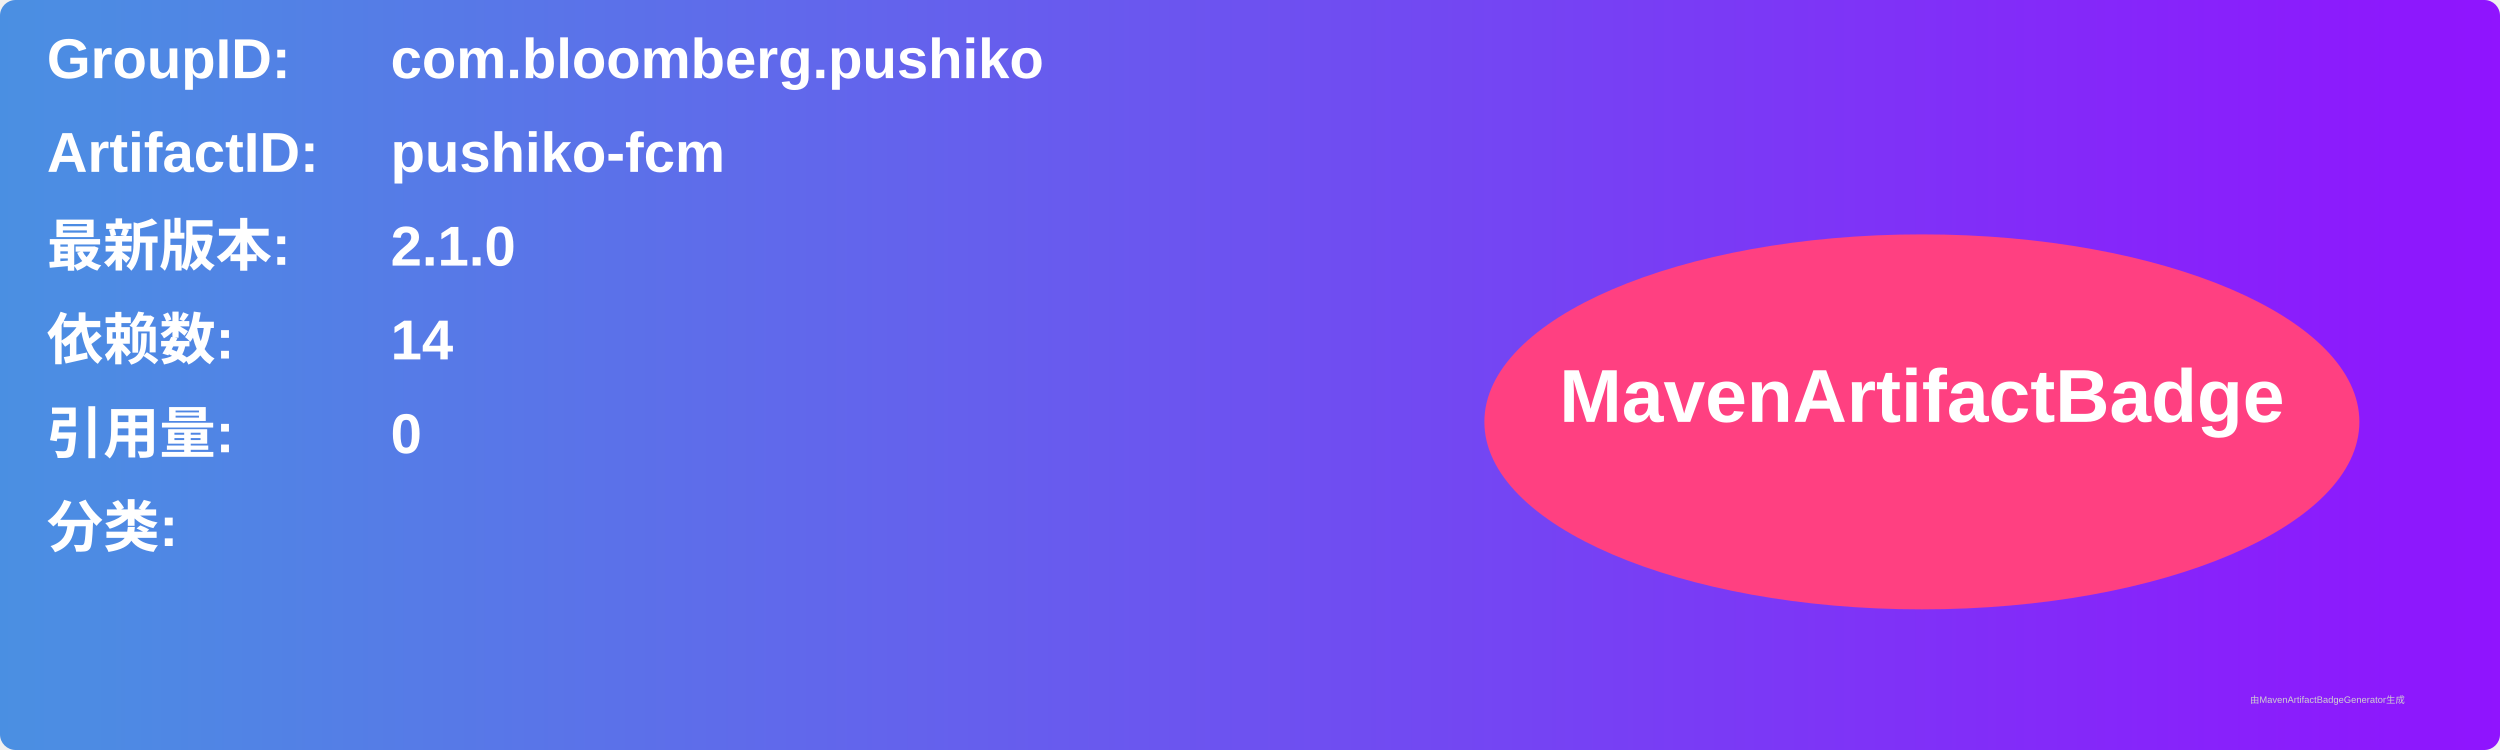
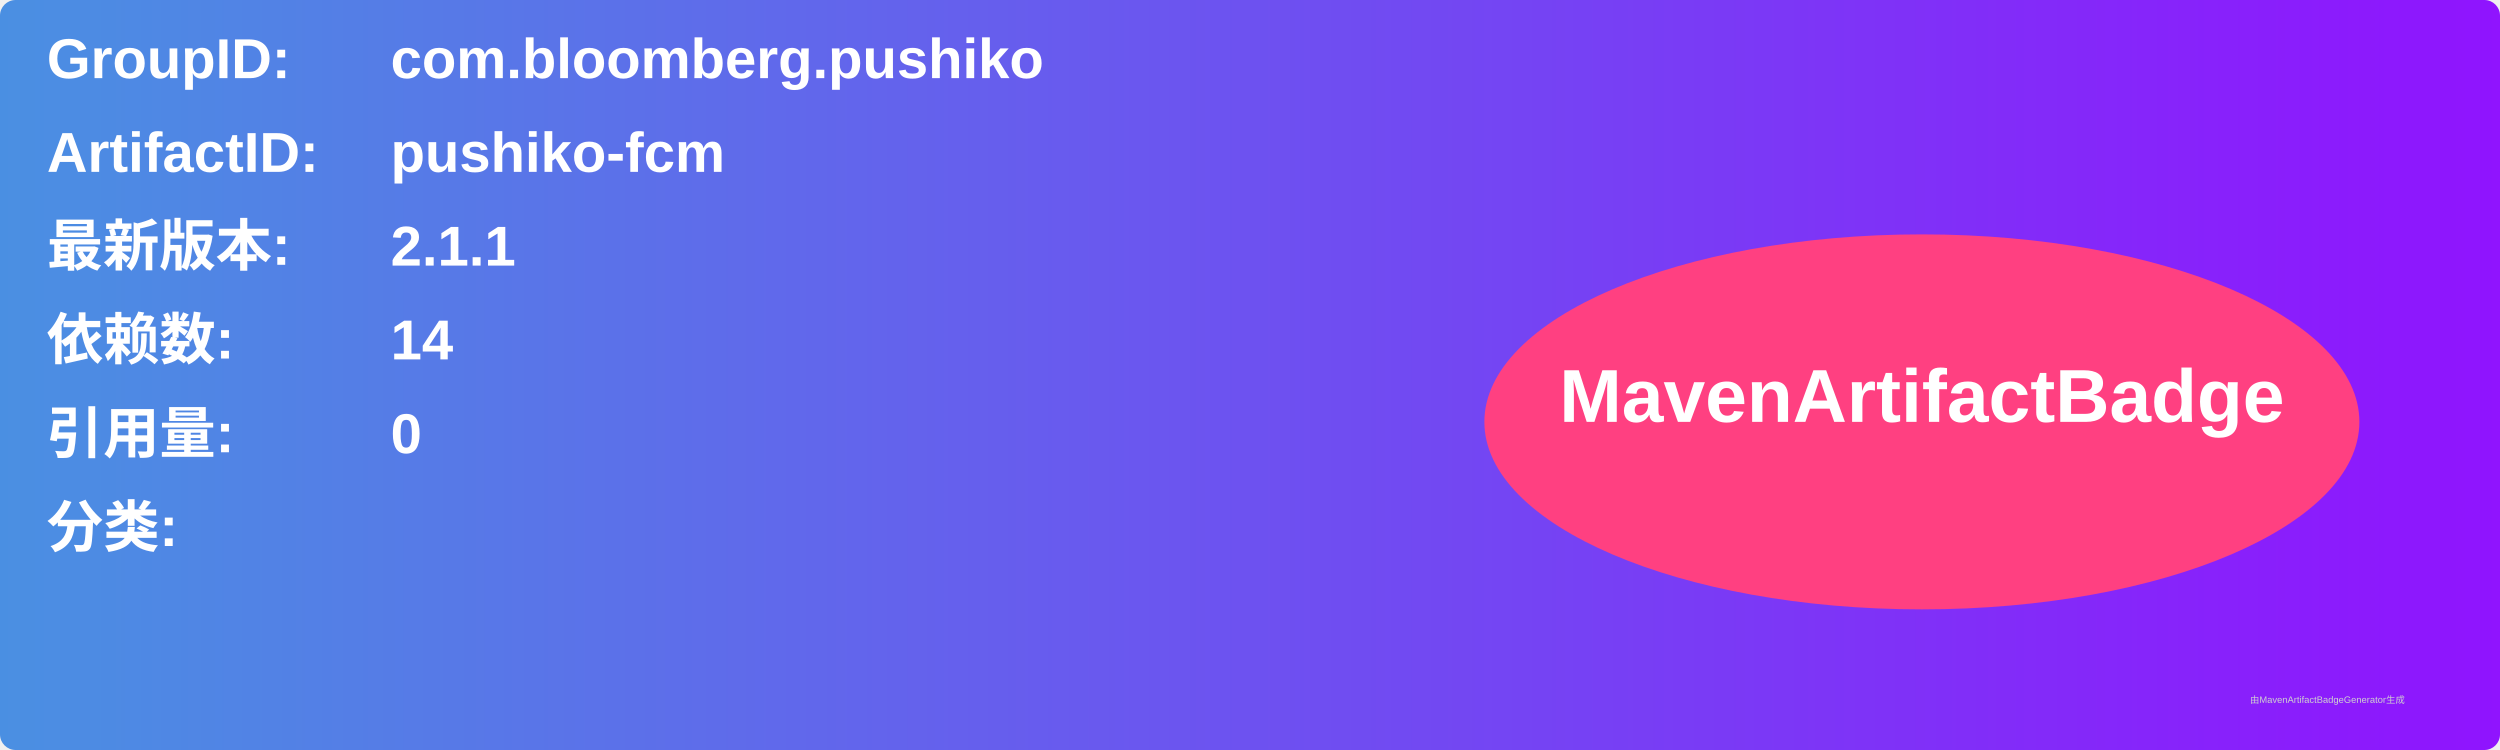
<svg xmlns="http://www.w3.org/2000/svg" width="800" height="240" viewBox="0 0 800 240">
  <linearGradient id="grad" x1="0%" y1="0%" x2="100%" y2="0%">
    <stop offset="0%" stop-color="#4a90e2" />
    <stop offset="100%" stop-color="#9013fe" />
  </linearGradient>
  <rect width="100%" height="100%" rx="5" ry="5" fill="url(#grad)" />
  <g transform="translate(15, 15)">
    <text x="0" y="10" font-family="Arial" font-size="18" fill="white" font-weight="bold" width="260">GroupID:</text>
    <text x="110" y="10" font-family="Arial" font-size="18" fill="white" font-weight="bold" width="460">com.bloomberg.pushiko</text>
    <text x="0" y="40" font-family="Arial" font-size="18" fill="white" font-weight="bold" width="260">ArtifactID:</text>
    <text x="110" y="40" font-family="Arial" font-size="18" fill="white" font-weight="bold" width="460">pushiko-fcm</text>
    <text x="0" y="70" font-family="Arial" font-size="18" fill="white" font-weight="bold">最新版本:</text>
    <text x="110" y="70" font-family="Arial" font-size="18" fill="white" font-weight="bold">
-       <tspan font-weight="bold">2.1.0</tspan>
+       <tspan font-weight="bold">2.1.1</tspan>
    </text>
    <text x="0" y="100" font-family="Arial" font-size="18" fill="white" font-weight="bold">依赖数: </text>
    <text x="110" y="100" font-family="Arial" font-size="18" fill="white">
      <tspan font-weight="bold">14</tspan>
    </text>
    <text x="0" y="130" font-family="Arial" font-size="18" fill="white" font-weight="bold">引用量: </text>
    <text x="110" y="130" font-family="Arial" font-size="18" fill="white">
      <tspan font-weight="bold">0</tspan>
    </text>
    <text x="0" y="160" font-family="Arial" font-size="18" fill="white" font-weight="bold">分类:</text>
    <text x="10" y="190" font-family="Arial" font-size="10" fill="white">
      <tspan font-weight="bold" />
    </text>
    <ellipse cx="600" cy="120" rx="140" ry="60" fill="#ff4081" />
    <text x="600" y="120" text-anchor="middle" font-family="Arial" font-size="24" fill="white" font-weight="bold">MavenArtifactBadge</text>
  </g>
  <text x="720" y="225" font-family="Arial" font-size="3" fill="#d0d0d0">由MavenArtifactBadgeGenerator生成</text>
</svg>
